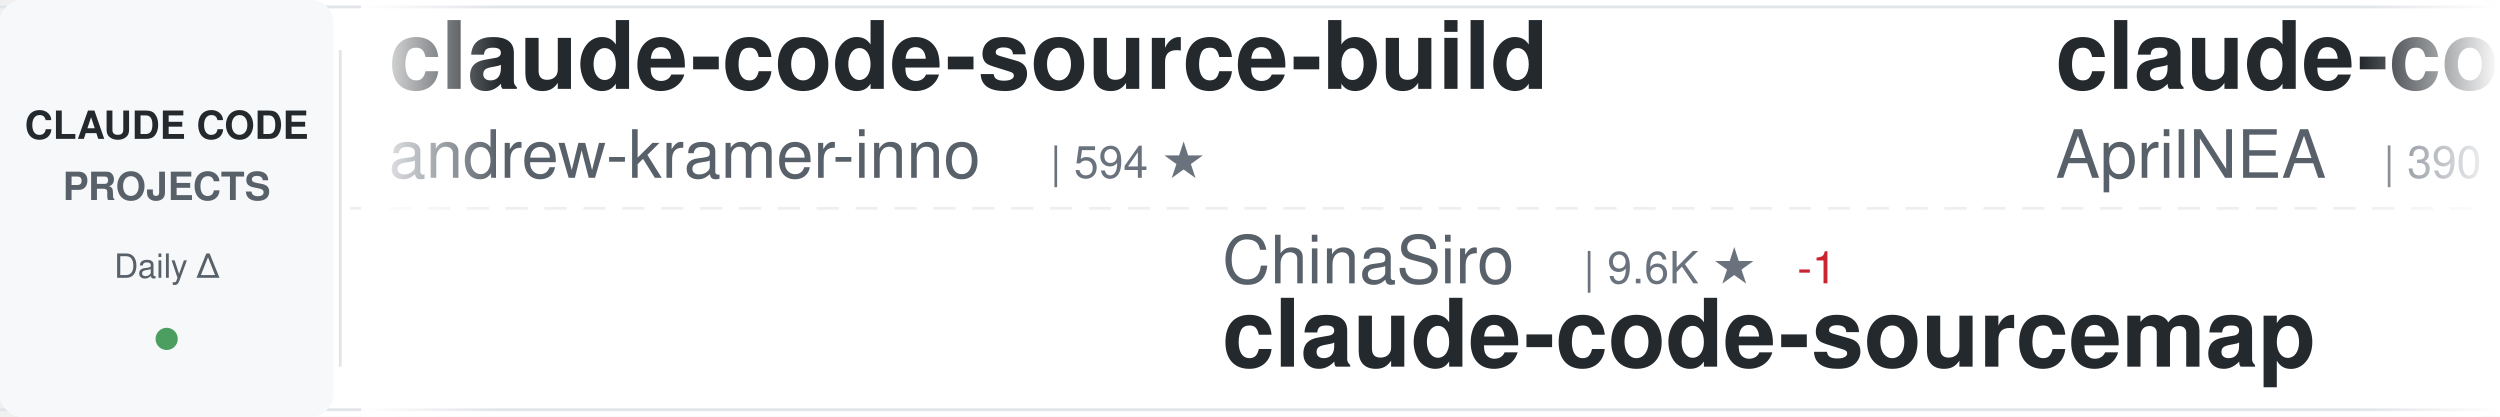
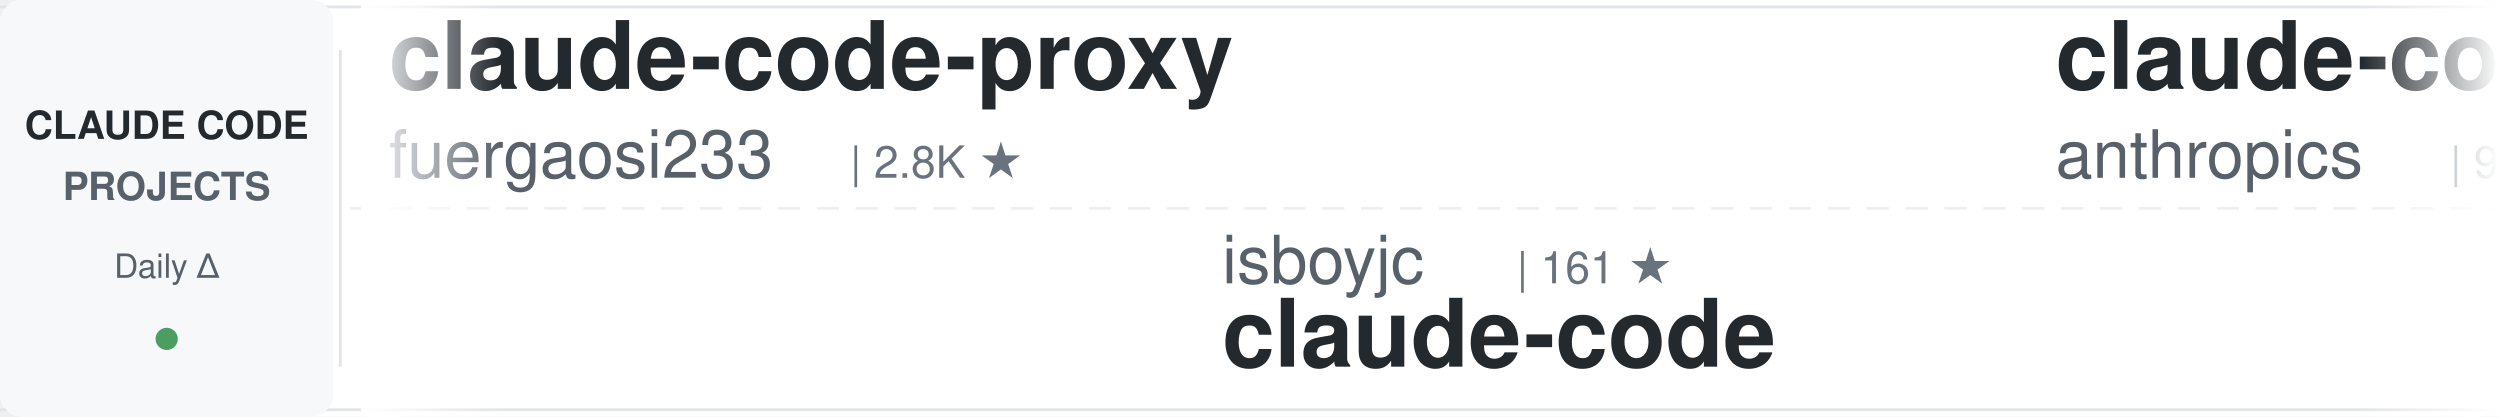
<svg xmlns="http://www.w3.org/2000/svg" width="900" height="150">
  <defs>
    <linearGradient id="awesomeLeftFade" x1="0%" y1="0%" x2="100%" y2="0%">
      <stop offset="0%" style="stop-color:#ffffff;stop-opacity:1" />
      <stop offset="100%" style="stop-color:#ffffff;stop-opacity:0" />
    </linearGradient>
    <linearGradient id="awesomeRightFade" x1="0%" y1="0%" x2="100%" y2="0%">
      <stop offset="0%" style="stop-color:#ffffff;stop-opacity:0" />
      <stop offset="100%" style="stop-color:#ffffff;stop-opacity:1" />
    </linearGradient>
  </defs>
  <rect width="900" height="150" fill="#ffffff" rx="8" />
  <rect x="0" y="2" width="900" height="1" fill="#e1e4e8" />
  <rect x="0" y="147" width="900" height="1" fill="#e1e4e8" />
  <line x1="0" y1="75" x2="900" y2="75" stroke="#e1e4e8" stroke-width="1" stroke-dasharray="8 6" opacity="0.6" />
  <rect x="0" y="0" width="120" height="150" fill="#f6f8fa" rx="8" />
  <text x="60" y="50" font-family="-apple-system, BlinkMacSystemFont, 'Segoe UI', Helvetica, Arial, sans-serif" font-size="14" font-weight="600" fill="#24292e" text-anchor="middle">CLAUDE CODE</text>
  <text x="60" y="72" font-family="-apple-system, BlinkMacSystemFont, 'Segoe UI', Helvetica, Arial, sans-serif" font-size="14" font-weight="600" fill="#586069" text-anchor="middle">PROJECTS</text>
  <text x="60" y="100" font-family="-apple-system, BlinkMacSystemFont, 'Segoe UI', Helvetica, Arial, sans-serif" font-size="12" font-weight="500" fill="#586069" text-anchor="middle">Daily Δ</text>
  <circle cx="60" cy="122" r="4" fill="#22863a" opacity="0.8" />
  <rect x="122" y="18" width="1" height="114" fill="#e1e4e8" />
  <clipPath id="awesomeTickerClip">
    <rect x="130" y="0" width="770" height="150" />
  </clipPath>
  <g clip-path="url(#awesomeTickerClip)">
    <g id="awesomeTickerItems">
      <animateTransform attributeName="transform" attributeType="XML" type="translate" from="0 0" to="-3000 0" dur="54s" repeatCount="indefinite" />
      <g transform="translate(0, 0)">
-         <text x="140" y="32" font-family="-apple-system, BlinkMacSystemFont, 'Segoe UI', Helvetica, Arial, sans-serif" font-size="34" font-weight="600" fill="#24292e">claude-code-source-build</text>
-         <text x="140" y="64" font-family="-apple-system, BlinkMacSystemFont, 'Segoe UI', Helvetica, Arial, sans-serif" font-size="24" font-weight="400" fill="#586069">andrew-kramer-inno</text>
-         <text x="378" y="64" font-family="-apple-system, BlinkMacSystemFont, 'Segoe UI', Helvetica, Arial, sans-serif" font-size="16" font-weight="500" fill="#6a737d">| 594 ★</text>
+         <text x="140" y="32" font-family="-apple-system, BlinkMacSystemFont, 'Segoe UI', Helvetica, Arial, sans-serif" font-size="34" font-weight="600" fill="#24292e">claude-code-proxy</text>
+         <text x="140" y="64" font-family="-apple-system, BlinkMacSystemFont, 'Segoe UI', Helvetica, Arial, sans-serif" font-size="24" font-weight="400" fill="#586069">fuergaosi233</text>
+         <text x="306" y="64" font-family="-apple-system, BlinkMacSystemFont, 'Segoe UI', Helvetica, Arial, sans-serif" font-size="16" font-weight="500" fill="#6a737d">| 2.8K ★</text>
      </g>
      <g transform="translate(300, 0)">
-         <text x="140" y="102" font-family="-apple-system, BlinkMacSystemFont, 'Segoe UI', Helvetica, Arial, sans-serif" font-size="24" font-weight="400" fill="#586069">ChinaSiro</text>
-         <text x="270" y="102" font-family="-apple-system, BlinkMacSystemFont, 'Segoe UI', Helvetica, Arial, sans-serif" font-size="16" font-weight="500" fill="#6a737d">| 9.6K ★</text>
-         <text x="347" y="102" font-family="-apple-system, BlinkMacSystemFont, 'Segoe UI', Helvetica, Arial, sans-serif" font-size="16" font-weight="500" fill="#cb2431"> -1</text>
-         <text x="140" y="132" font-family="-apple-system, BlinkMacSystemFont, 'Segoe UI', Helvetica, Arial, sans-serif" font-size="34" font-weight="600" fill="#24292e">claude-code-sourcemap</text>
+         <text x="140" y="102" font-family="-apple-system, BlinkMacSystemFont, 'Segoe UI', Helvetica, Arial, sans-serif" font-size="24" font-weight="400" fill="#586069">isboyjc</text>
+         <text x="246" y="102" font-family="-apple-system, BlinkMacSystemFont, 'Segoe UI', Helvetica, Arial, sans-serif" font-size="16" font-weight="500" fill="#6a737d">| 161 ★</text>
+         <text x="140" y="132" font-family="-apple-system, BlinkMacSystemFont, 'Segoe UI', Helvetica, Arial, sans-serif" font-size="34" font-weight="600" fill="#24292e">claude-code</text>
      </g>
      <g transform="translate(600, 0)">
-         <text x="140" y="32" font-family="-apple-system, BlinkMacSystemFont, 'Segoe UI', Helvetica, Arial, sans-serif" font-size="34" font-weight="600" fill="#24292e">claude-code-source</text>
-         <text x="140" y="64" font-family="-apple-system, BlinkMacSystemFont, 'Segoe UI', Helvetica, Arial, sans-serif" font-size="24" font-weight="400" fill="#586069">AprilNEA</text>
-         <text x="258" y="64" font-family="-apple-system, BlinkMacSystemFont, 'Segoe UI', Helvetica, Arial, sans-serif" font-size="16" font-weight="500" fill="#6a737d">| 390 ★</text>
+         <text x="140" y="32" font-family="-apple-system, BlinkMacSystemFont, 'Segoe UI', Helvetica, Arial, sans-serif" font-size="34" font-weight="600" fill="#24292e">claude-code-base-action</text>
+         <text x="140" y="64" font-family="-apple-system, BlinkMacSystemFont, 'Segoe UI', Helvetica, Arial, sans-serif" font-size="24" font-weight="400" fill="#586069">anthropics</text>
+         <text x="282" y="64" font-family="-apple-system, BlinkMacSystemFont, 'Segoe UI', Helvetica, Arial, sans-serif" font-size="16" font-weight="500" fill="#6a737d">| 949 ★</text>
      </g>
      <g transform="translate(900, 0)">
-         <text x="140" y="102" font-family="-apple-system, BlinkMacSystemFont, 'Segoe UI', Helvetica, Arial, sans-serif" font-size="24" font-weight="400" fill="#586069">liuup</text>
-         <text x="222" y="102" font-family="-apple-system, BlinkMacSystemFont, 'Segoe UI', Helvetica, Arial, sans-serif" font-size="16" font-weight="500" fill="#6a737d">| 3.8K ★</text>
-         <text x="299" y="102" font-family="-apple-system, BlinkMacSystemFont, 'Segoe UI', Helvetica, Arial, sans-serif" font-size="16" font-weight="500" fill="#22863a"> +3</text>
-         <text x="140" y="132" font-family="-apple-system, BlinkMacSystemFont, 'Segoe UI', Helvetica, Arial, sans-serif" font-size="34" font-weight="600" fill="#24292e">claude-code-analysis</text>
+         <text x="140" y="102" font-family="-apple-system, BlinkMacSystemFont, 'Segoe UI', Helvetica, Arial, sans-serif" font-size="24" font-weight="400" fill="#586069">zstmfhy</text>
+         <text x="246" y="102" font-family="-apple-system, BlinkMacSystemFont, 'Segoe UI', Helvetica, Arial, sans-serif" font-size="16" font-weight="500" fill="#6a737d">| 190 ★</text>
+         <text x="140" y="132" font-family="-apple-system, BlinkMacSystemFont, 'Segoe UI', Helvetica, Arial, sans-serif" font-size="34" font-weight="600" fill="#24292e">Claude-code</text>
      </g>
      <g transform="translate(1200, 0)">
-         <text x="140" y="32" font-family="-apple-system, BlinkMacSystemFont, 'Segoe UI', Helvetica, Arial, sans-serif" font-size="34" font-weight="600" fill="#24292e">claude-code</text>
-         <text x="140" y="64" font-family="-apple-system, BlinkMacSystemFont, 'Segoe UI', Helvetica, Arial, sans-serif" font-size="24" font-weight="400" fill="#586069">claude-code-best</text>
-         <text x="354" y="64" font-family="-apple-system, BlinkMacSystemFont, 'Segoe UI', Helvetica, Arial, sans-serif" font-size="16" font-weight="500" fill="#6a737d">| 22.1K ★</text>
-         <text x="440" y="64" font-family="-apple-system, BlinkMacSystemFont, 'Segoe UI', Helvetica, Arial, sans-serif" font-size="16" font-weight="500" fill="#22863a"> +6</text>
+         <text x="140" y="32" font-family="-apple-system, BlinkMacSystemFont, 'Segoe UI', Helvetica, Arial, sans-serif" font-size="34" font-weight="600" fill="#24292e">claude-code-router</text>
+         <text x="140" y="64" font-family="-apple-system, BlinkMacSystemFont, 'Segoe UI', Helvetica, Arial, sans-serif" font-size="24" font-weight="400" fill="#586069">musistudio</text>
+         <text x="282" y="64" font-family="-apple-system, BlinkMacSystemFont, 'Segoe UI', Helvetica, Arial, sans-serif" font-size="16" font-weight="500" fill="#6a737d">| 36.7K ★</text>
+         <text x="368" y="64" font-family="-apple-system, BlinkMacSystemFont, 'Segoe UI', Helvetica, Arial, sans-serif" font-size="16" font-weight="500" fill="#22863a"> +11</text>
      </g>
      <g transform="translate(1500, 0)">
-         <text x="140" y="102" font-family="-apple-system, BlinkMacSystemFont, 'Segoe UI', Helvetica, Arial, sans-serif" font-size="24" font-weight="400" fill="#586069">Cranot</text>
-         <text x="234" y="102" font-family="-apple-system, BlinkMacSystemFont, 'Segoe UI', Helvetica, Arial, sans-serif" font-size="16" font-weight="500" fill="#6a737d">| 2.9K ★</text>
-         <text x="140" y="132" font-family="-apple-system, BlinkMacSystemFont, 'Segoe UI', Helvetica, Arial, sans-serif" font-size="34" font-weight="600" fill="#24292e">claude-code-guide</text>
+         <text x="140" y="102" font-family="-apple-system, BlinkMacSystemFont, 'Segoe UI', Helvetica, Arial, sans-serif" font-size="24" font-weight="400" fill="#586069">WorldFlowAI</text>
+         <text x="294" y="102" font-family="-apple-system, BlinkMacSystemFont, 'Segoe UI', Helvetica, Arial, sans-serif" font-size="16" font-weight="500" fill="#6a737d">| 1.3K ★</text>
+         <text x="371" y="102" font-family="-apple-system, BlinkMacSystemFont, 'Segoe UI', Helvetica, Arial, sans-serif" font-size="16" font-weight="500" fill="#22863a"> +4</text>
+         <text x="140" y="132" font-family="-apple-system, BlinkMacSystemFont, 'Segoe UI', Helvetica, Arial, sans-serif" font-size="34" font-weight="600" fill="#24292e">everything-claude-code</text>
      </g>
      <g transform="translate(1800, 0)">
+         <text x="140" y="32" font-family="-apple-system, BlinkMacSystemFont, 'Segoe UI', Helvetica, Arial, sans-serif" font-size="34" font-weight="600" fill="#24292e">claude-code-workflows</text>
+         <text x="140" y="64" font-family="-apple-system, BlinkMacSystemFont, 'Segoe UI', Helvetica, Arial, sans-serif" font-size="24" font-weight="400" fill="#586069">OneRedOak</text>
+         <text x="270" y="64" font-family="-apple-system, BlinkMacSystemFont, 'Segoe UI', Helvetica, Arial, sans-serif" font-size="16" font-weight="500" fill="#6a737d">| 3.9K ★</text>
+       </g>
+       <g transform="translate(2100, 0)">
+         <text x="140" y="102" font-family="-apple-system, BlinkMacSystemFont, 'Segoe UI', Helvetica, Arial, sans-serif" font-size="24" font-weight="400" fill="#586069">VILA-Lab</text>
+         <text x="258" y="102" font-family="-apple-system, BlinkMacSystemFont, 'Segoe UI', Helvetica, Arial, sans-serif" font-size="16" font-weight="500" fill="#6a737d">| 2.1K ★</text>
+         <text x="140" y="132" font-family="-apple-system, BlinkMacSystemFont, 'Segoe UI', Helvetica, Arial, sans-serif" font-size="34" font-weight="600" fill="#24292e">Dive-into-Claude-Code</text>
+       </g>
+       <g transform="translate(2400, 0)">
        <text x="140" y="32" font-family="-apple-system, BlinkMacSystemFont, 'Segoe UI', Helvetica, Arial, sans-serif" font-size="34" font-weight="600" fill="#24292e">claude-code-proxy</text>
        <text x="140" y="64" font-family="-apple-system, BlinkMacSystemFont, 'Segoe UI', Helvetica, Arial, sans-serif" font-size="24" font-weight="400" fill="#586069">1rgs</text>
        <text x="210" y="64" font-family="-apple-system, BlinkMacSystemFont, 'Segoe UI', Helvetica, Arial, sans-serif" font-size="16" font-weight="500" fill="#6a737d">| 3.7K ★</text>
      </g>
-       <g transform="translate(2100, 0)">
-         <text x="140" y="102" font-family="-apple-system, BlinkMacSystemFont, 'Segoe UI', Helvetica, Arial, sans-serif" font-size="24" font-weight="400" fill="#586069">diet103</text>
-         <text x="246" y="102" font-family="-apple-system, BlinkMacSystemFont, 'Segoe UI', Helvetica, Arial, sans-serif" font-size="16" font-weight="500" fill="#6a737d">| 10.0K ★</text>
-         <text x="140" y="132" font-family="-apple-system, BlinkMacSystemFont, 'Segoe UI', Helvetica, Arial, sans-serif" font-size="34" font-weight="600" fill="#24292e">claude-code-infrastructu...</text>
-       </g>
-       <g transform="translate(2400, 0)">
-         <text x="140" y="32" font-family="-apple-system, BlinkMacSystemFont, 'Segoe UI', Helvetica, Arial, sans-serif" font-size="34" font-weight="600" fill="#24292e">everything-claude-code</text>
-         <text x="140" y="64" font-family="-apple-system, BlinkMacSystemFont, 'Segoe UI', Helvetica, Arial, sans-serif" font-size="24" font-weight="400" fill="#586069">WorldFlowAI</text>
-         <text x="294" y="64" font-family="-apple-system, BlinkMacSystemFont, 'Segoe UI', Helvetica, Arial, sans-serif" font-size="16" font-weight="500" fill="#6a737d">| 1.3K ★</text>
-         <text x="371" y="64" font-family="-apple-system, BlinkMacSystemFont, 'Segoe UI', Helvetica, Arial, sans-serif" font-size="16" font-weight="500" fill="#22863a"> +10</text>
-       </g>
      <g transform="translate(2700, 0)">
-         <text x="140" y="102" font-family="-apple-system, BlinkMacSystemFont, 'Segoe UI', Helvetica, Arial, sans-serif" font-size="24" font-weight="400" fill="#586069">ding113</text>
-         <text x="246" y="102" font-family="-apple-system, BlinkMacSystemFont, 'Segoe UI', Helvetica, Arial, sans-serif" font-size="16" font-weight="500" fill="#6a737d">| 3.3K ★</text>
-         <text x="323" y="102" font-family="-apple-system, BlinkMacSystemFont, 'Segoe UI', Helvetica, Arial, sans-serif" font-size="16" font-weight="500" fill="#22863a"> +1</text>
-         <text x="140" y="132" font-family="-apple-system, BlinkMacSystemFont, 'Segoe UI', Helvetica, Arial, sans-serif" font-size="34" font-weight="600" fill="#24292e">claude-code-hub</text>
+         <text x="140" y="102" font-family="-apple-system, BlinkMacSystemFont, 'Segoe UI', Helvetica, Arial, sans-serif" font-size="24" font-weight="400" fill="#586069">chauncygu</text>
+         <text x="270" y="102" font-family="-apple-system, BlinkMacSystemFont, 'Segoe UI', Helvetica, Arial, sans-serif" font-size="16" font-weight="500" fill="#6a737d">| 2.8K ★</text>
+         <text x="140" y="132" font-family="-apple-system, BlinkMacSystemFont, 'Segoe UI', Helvetica, Arial, sans-serif" font-size="34" font-weight="600" fill="#24292e">collection-claude-code-s...</text>
      </g>
      <g transform="translate(3000, 0)">
-         <text x="140" y="32" font-family="-apple-system, BlinkMacSystemFont, 'Segoe UI', Helvetica, Arial, sans-serif" font-size="34" font-weight="600" fill="#24292e">claude-code-source-build</text>
-         <text x="140" y="64" font-family="-apple-system, BlinkMacSystemFont, 'Segoe UI', Helvetica, Arial, sans-serif" font-size="24" font-weight="400" fill="#586069">andrew-kramer-inno</text>
-         <text x="378" y="64" font-family="-apple-system, BlinkMacSystemFont, 'Segoe UI', Helvetica, Arial, sans-serif" font-size="16" font-weight="500" fill="#6a737d">| 594 ★</text>
+         <text x="140" y="32" font-family="-apple-system, BlinkMacSystemFont, 'Segoe UI', Helvetica, Arial, sans-serif" font-size="34" font-weight="600" fill="#24292e">claude-code-proxy</text>
+         <text x="140" y="64" font-family="-apple-system, BlinkMacSystemFont, 'Segoe UI', Helvetica, Arial, sans-serif" font-size="24" font-weight="400" fill="#586069">fuergaosi233</text>
+         <text x="306" y="64" font-family="-apple-system, BlinkMacSystemFont, 'Segoe UI', Helvetica, Arial, sans-serif" font-size="16" font-weight="500" fill="#6a737d">| 2.8K ★</text>
      </g>
      <g transform="translate(3300, 0)">
-         <text x="140" y="102" font-family="-apple-system, BlinkMacSystemFont, 'Segoe UI', Helvetica, Arial, sans-serif" font-size="24" font-weight="400" fill="#586069">ChinaSiro</text>
-         <text x="270" y="102" font-family="-apple-system, BlinkMacSystemFont, 'Segoe UI', Helvetica, Arial, sans-serif" font-size="16" font-weight="500" fill="#6a737d">| 9.6K ★</text>
-         <text x="347" y="102" font-family="-apple-system, BlinkMacSystemFont, 'Segoe UI', Helvetica, Arial, sans-serif" font-size="16" font-weight="500" fill="#cb2431"> -1</text>
-         <text x="140" y="132" font-family="-apple-system, BlinkMacSystemFont, 'Segoe UI', Helvetica, Arial, sans-serif" font-size="34" font-weight="600" fill="#24292e">claude-code-sourcemap</text>
+         <text x="140" y="102" font-family="-apple-system, BlinkMacSystemFont, 'Segoe UI', Helvetica, Arial, sans-serif" font-size="24" font-weight="400" fill="#586069">isboyjc</text>
+         <text x="246" y="102" font-family="-apple-system, BlinkMacSystemFont, 'Segoe UI', Helvetica, Arial, sans-serif" font-size="16" font-weight="500" fill="#6a737d">| 161 ★</text>
+         <text x="140" y="132" font-family="-apple-system, BlinkMacSystemFont, 'Segoe UI', Helvetica, Arial, sans-serif" font-size="34" font-weight="600" fill="#24292e">claude-code</text>
      </g>
      <g transform="translate(3600, 0)">
-         <text x="140" y="32" font-family="-apple-system, BlinkMacSystemFont, 'Segoe UI', Helvetica, Arial, sans-serif" font-size="34" font-weight="600" fill="#24292e">claude-code-source</text>
-         <text x="140" y="64" font-family="-apple-system, BlinkMacSystemFont, 'Segoe UI', Helvetica, Arial, sans-serif" font-size="24" font-weight="400" fill="#586069">AprilNEA</text>
-         <text x="258" y="64" font-family="-apple-system, BlinkMacSystemFont, 'Segoe UI', Helvetica, Arial, sans-serif" font-size="16" font-weight="500" fill="#6a737d">| 390 ★</text>
+         <text x="140" y="32" font-family="-apple-system, BlinkMacSystemFont, 'Segoe UI', Helvetica, Arial, sans-serif" font-size="34" font-weight="600" fill="#24292e">claude-code-base-action</text>
+         <text x="140" y="64" font-family="-apple-system, BlinkMacSystemFont, 'Segoe UI', Helvetica, Arial, sans-serif" font-size="24" font-weight="400" fill="#586069">anthropics</text>
+         <text x="282" y="64" font-family="-apple-system, BlinkMacSystemFont, 'Segoe UI', Helvetica, Arial, sans-serif" font-size="16" font-weight="500" fill="#6a737d">| 949 ★</text>
      </g>
      <g transform="translate(3900, 0)">
-         <text x="140" y="102" font-family="-apple-system, BlinkMacSystemFont, 'Segoe UI', Helvetica, Arial, sans-serif" font-size="24" font-weight="400" fill="#586069">liuup</text>
-         <text x="222" y="102" font-family="-apple-system, BlinkMacSystemFont, 'Segoe UI', Helvetica, Arial, sans-serif" font-size="16" font-weight="500" fill="#6a737d">| 3.8K ★</text>
-         <text x="299" y="102" font-family="-apple-system, BlinkMacSystemFont, 'Segoe UI', Helvetica, Arial, sans-serif" font-size="16" font-weight="500" fill="#22863a"> +3</text>
-         <text x="140" y="132" font-family="-apple-system, BlinkMacSystemFont, 'Segoe UI', Helvetica, Arial, sans-serif" font-size="34" font-weight="600" fill="#24292e">claude-code-analysis</text>
+         <text x="140" y="102" font-family="-apple-system, BlinkMacSystemFont, 'Segoe UI', Helvetica, Arial, sans-serif" font-size="24" font-weight="400" fill="#586069">zstmfhy</text>
+         <text x="246" y="102" font-family="-apple-system, BlinkMacSystemFont, 'Segoe UI', Helvetica, Arial, sans-serif" font-size="16" font-weight="500" fill="#6a737d">| 190 ★</text>
+         <text x="140" y="132" font-family="-apple-system, BlinkMacSystemFont, 'Segoe UI', Helvetica, Arial, sans-serif" font-size="34" font-weight="600" fill="#24292e">Claude-code</text>
      </g>
    </g>
  </g>
  <rect x="130" y="0" width="50" height="150" fill="url(#awesomeLeftFade)" />
  <rect x="850" y="0" width="50" height="150" fill="url(#awesomeRightFade)" />
</svg>
